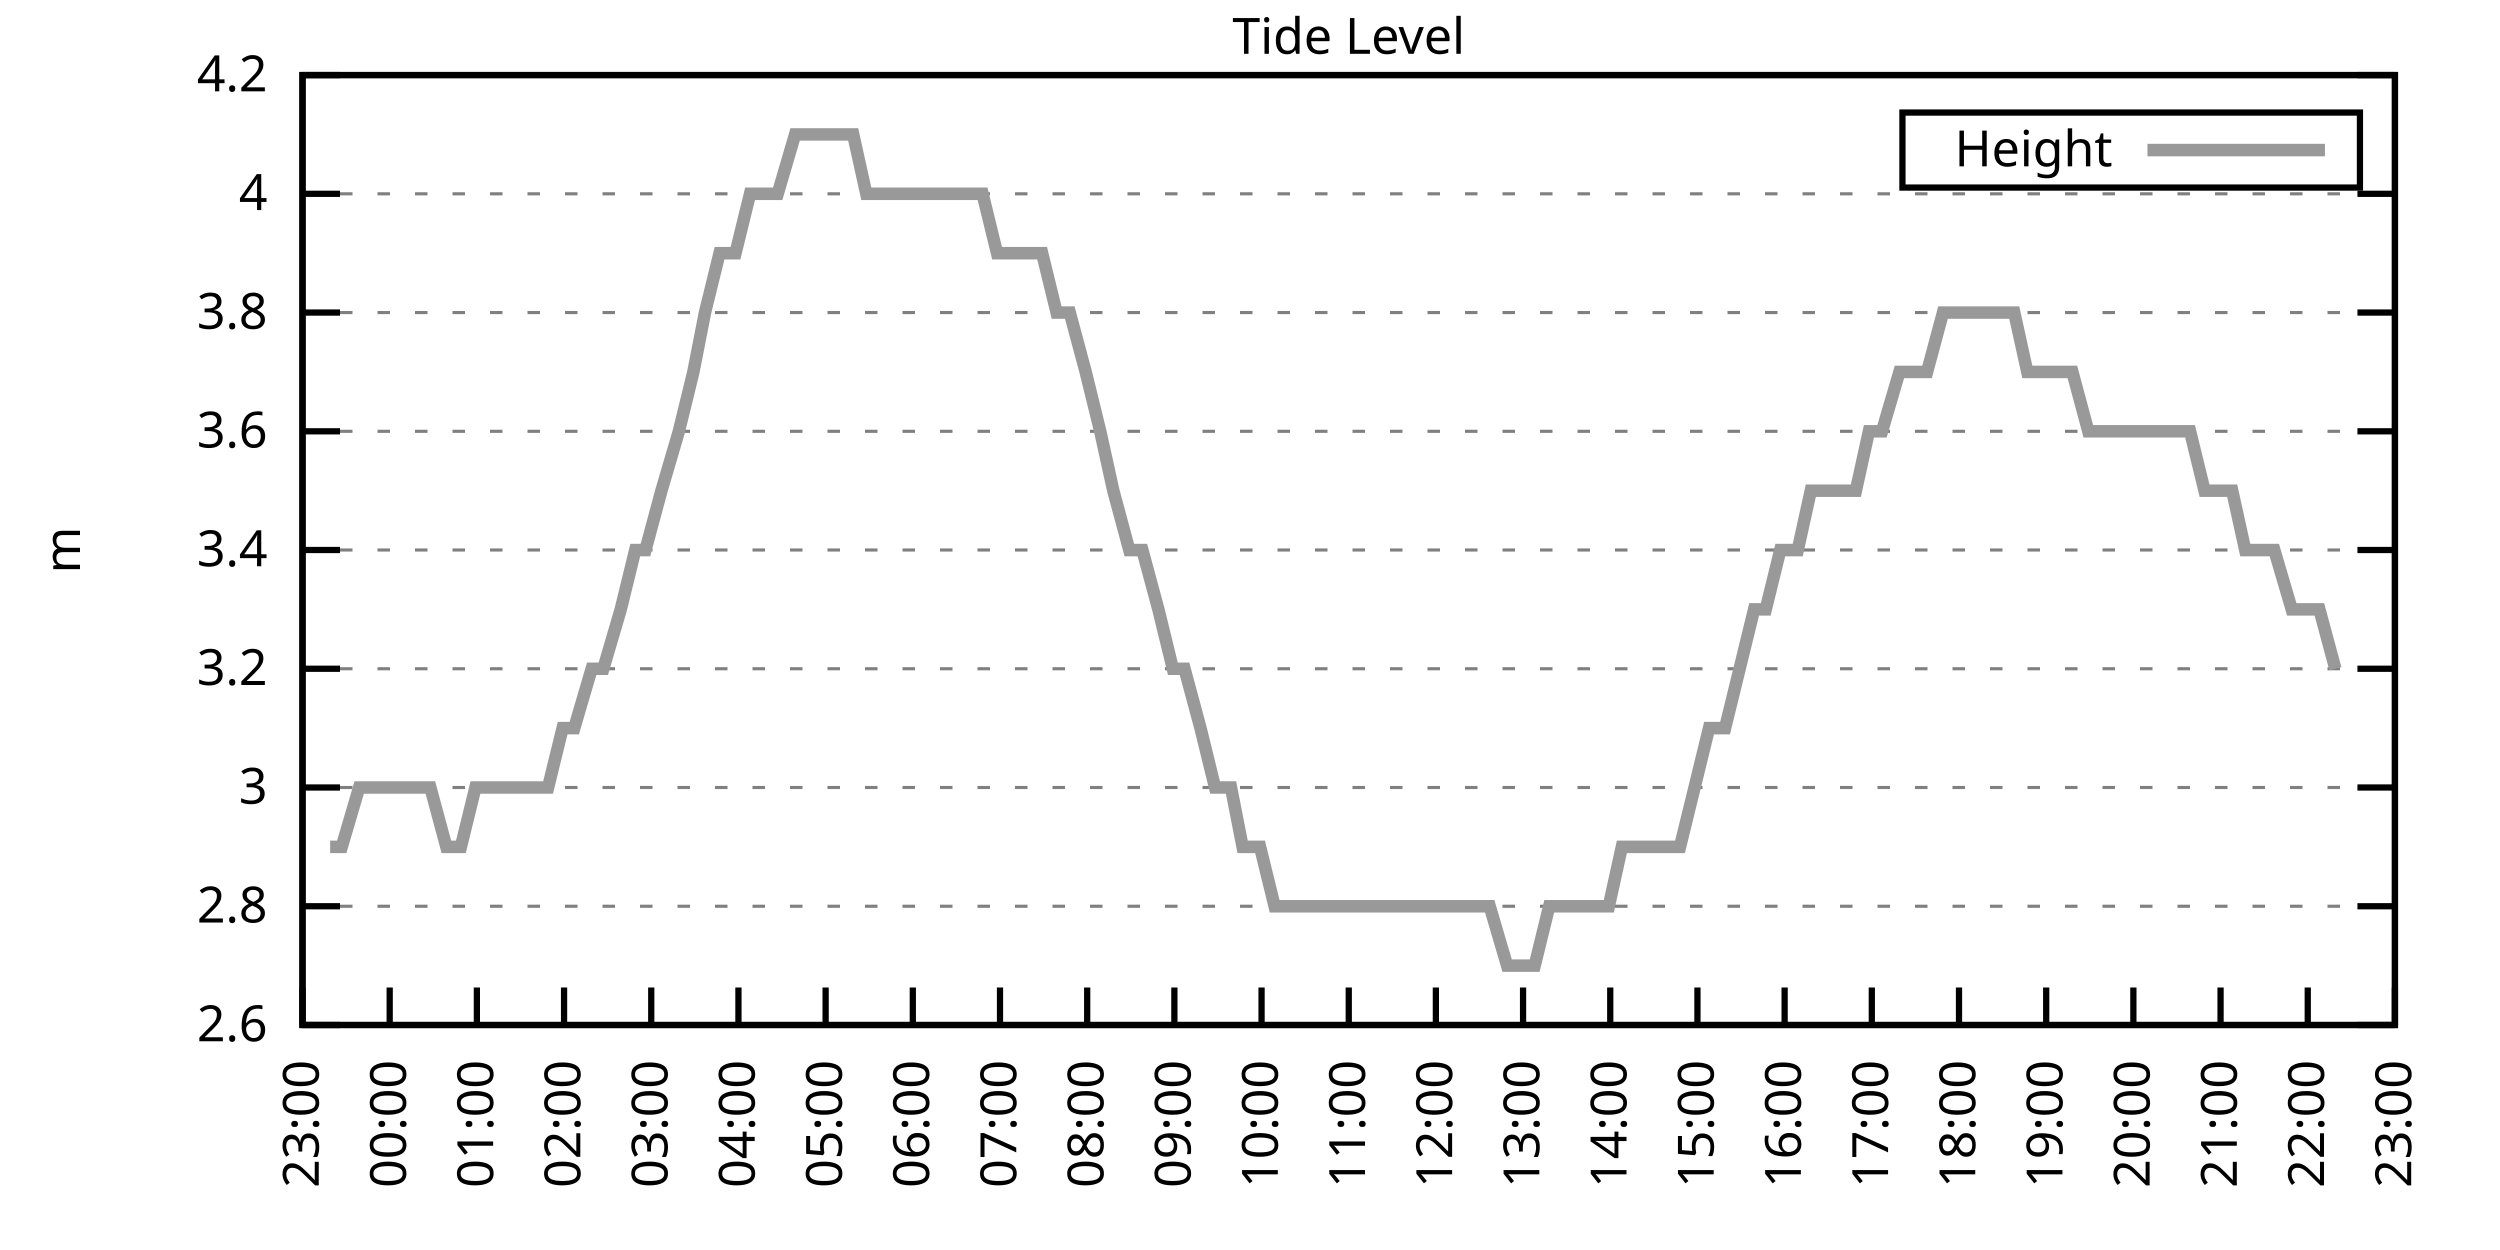
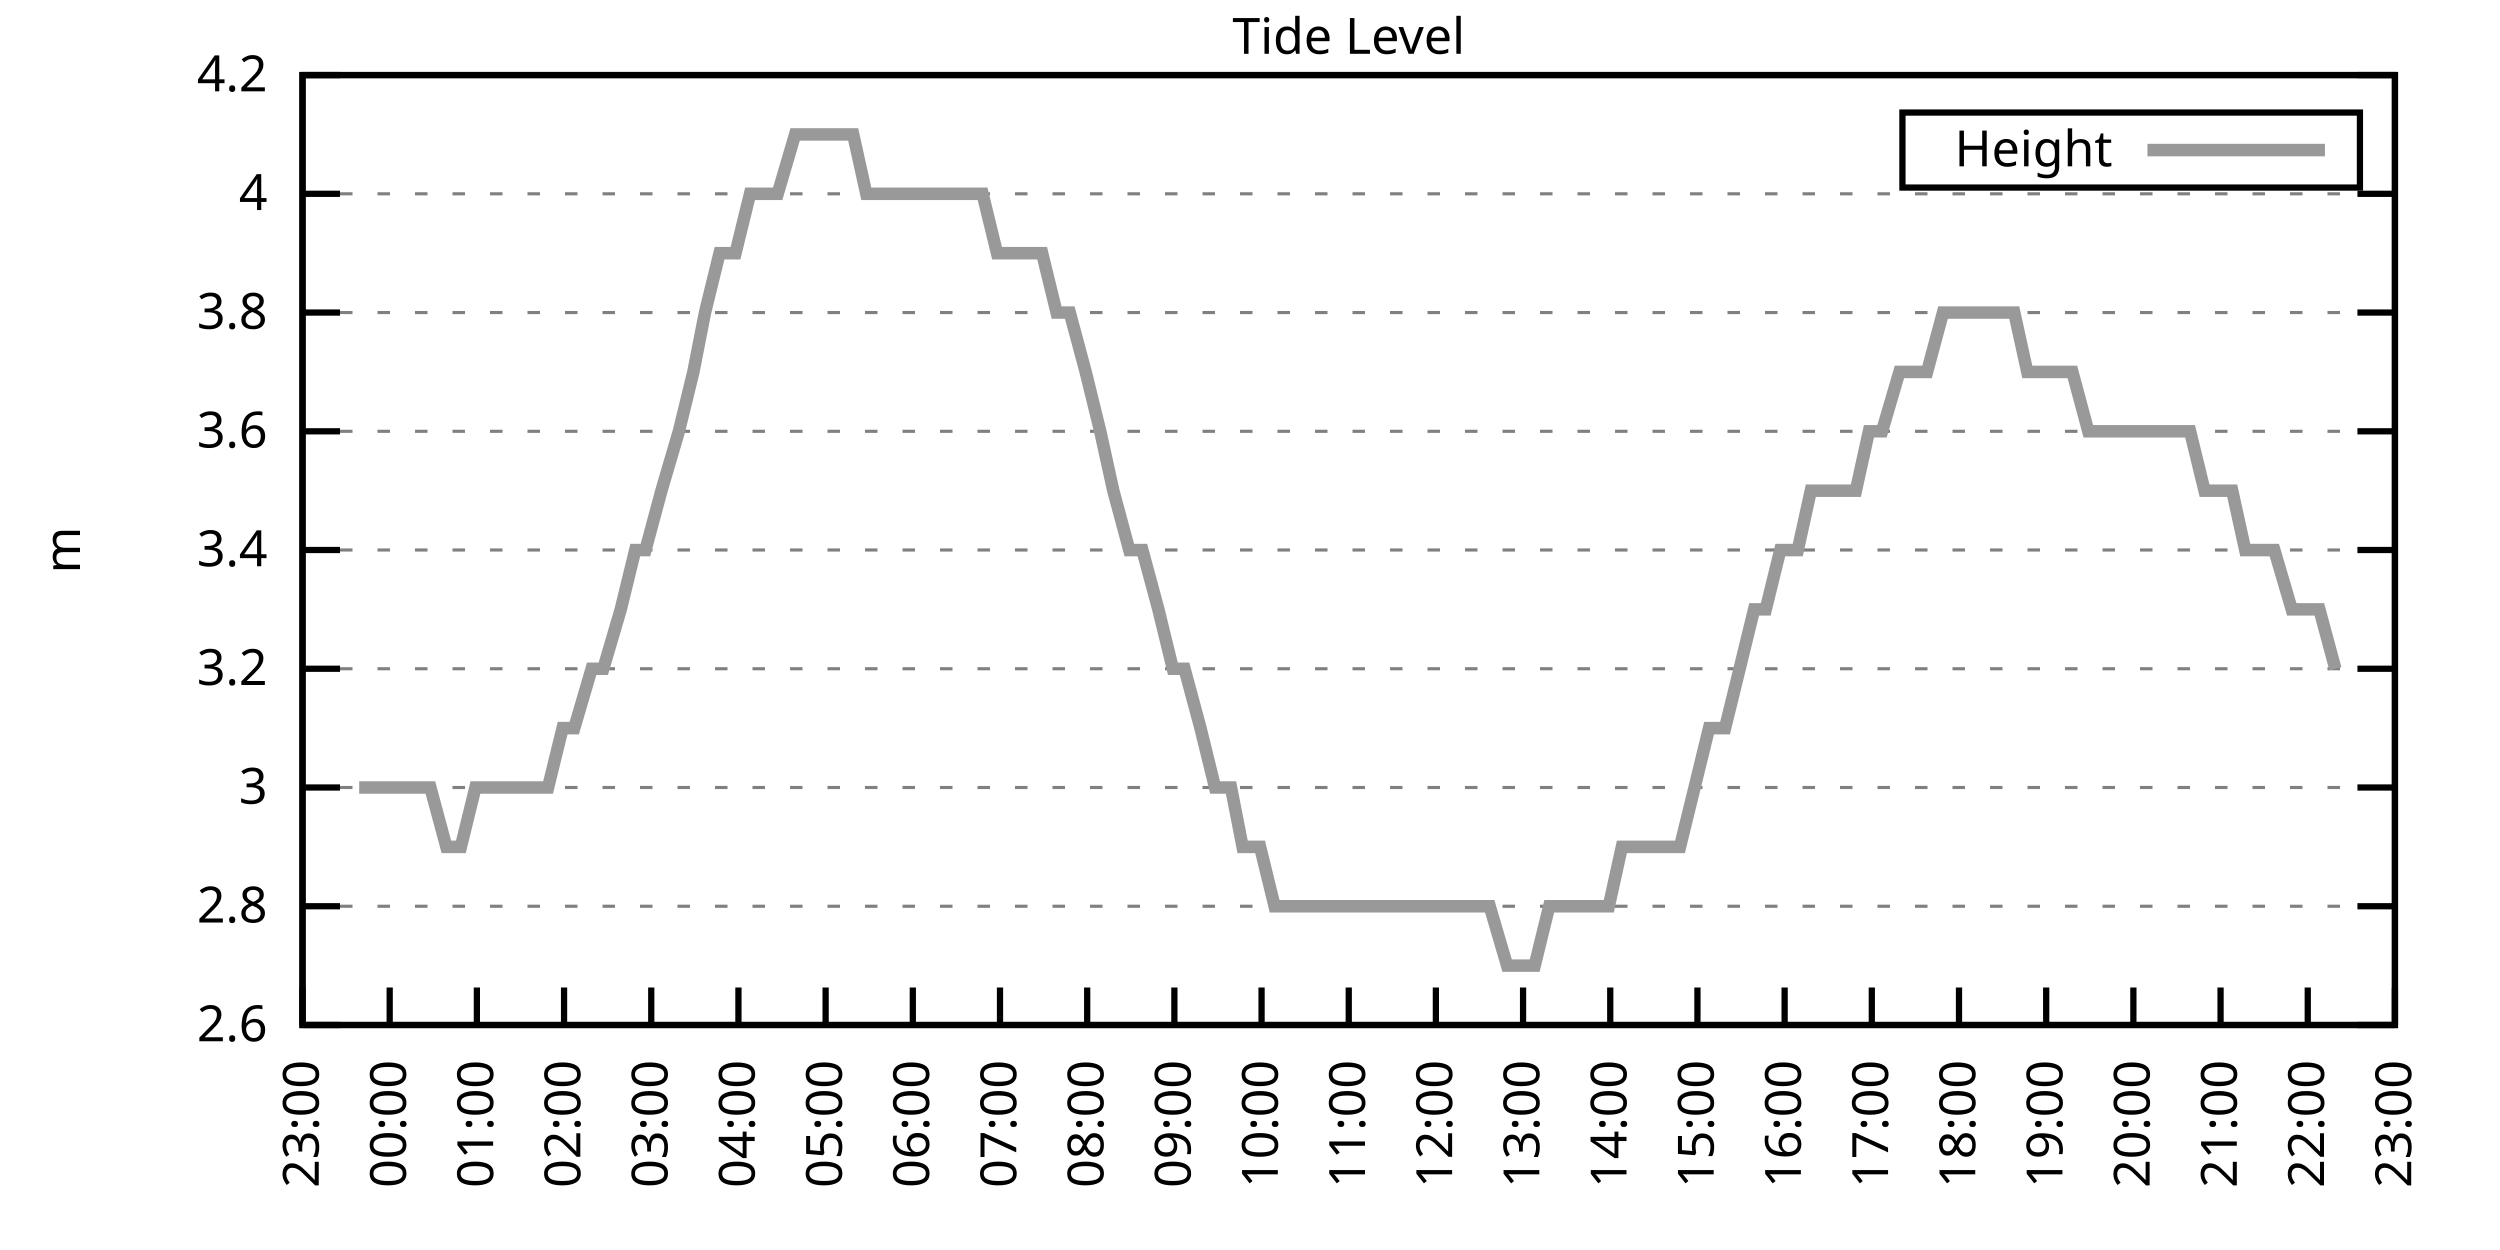
<svg xmlns="http://www.w3.org/2000/svg" xmlns:xlink="http://www.w3.org/1999/xlink" width="400" height="200" viewBox="0 0 400 200">
  <g id="gnuplot_canvas">
    <rect x="0" y="0" width="400" height="200" fill="none" />
    <defs>
      <circle id="gpDot" r="0.5" stroke-width="0.5" stroke="currentColor" />
      <path id="gpPt0" stroke-width="0.333" stroke="currentColor" d="M-1,0 h2 M0,-1 v2" />
      <path id="gpPt1" stroke-width="0.333" stroke="currentColor" d="M-1,-1 L1,1 M1,-1 L-1,1" />
      <path id="gpPt2" stroke-width="0.333" stroke="currentColor" d="M-1,0 L1,0 M0,-1 L0,1 M-1,-1 L1,1 M-1,1 L1,-1" />
      <rect id="gpPt3" stroke-width="0.333" stroke="currentColor" x="-1" y="-1" width="2" height="2" />
      <rect id="gpPt4" stroke-width="0.333" stroke="currentColor" fill="currentColor" x="-1" y="-1" width="2" height="2" />
      <circle id="gpPt5" stroke-width="0.333" stroke="currentColor" cx="0" cy="0" r="1" />
      <use xlink:href="#gpPt5" id="gpPt6" fill="currentColor" stroke="none" />
      <path id="gpPt7" stroke-width="0.333" stroke="currentColor" d="M0,-1.33 L-1.33,0.67 L1.33,0.67 z" />
      <use xlink:href="#gpPt7" id="gpPt8" fill="currentColor" stroke="none" />
      <use xlink:href="#gpPt7" id="gpPt9" stroke="currentColor" transform="rotate(180)" />
      <use xlink:href="#gpPt9" id="gpPt10" fill="currentColor" stroke="none" />
      <use xlink:href="#gpPt3" id="gpPt11" stroke="currentColor" transform="rotate(45)" />
      <use xlink:href="#gpPt11" id="gpPt12" fill="currentColor" stroke="none" />
      <path id="gpPt13" stroke-width="0.333" stroke="currentColor" d="M0,1.330 L1.265,0.411 L0.782,-1.067 L-0.782,-1.076 L-1.265,0.411 z" />
      <use xlink:href="#gpPt13" id="gpPt14" fill="currentColor" stroke="none" />
      <filter id="textbox" filterUnits="objectBoundingBox" x="0" y="0" height="1" width="1">
        <feFlood flood-color="white" flood-opacity="1" result="bgnd" />
        <feComposite in="SourceGraphic" in2="bgnd" operator="atop" />
      </filter>
      <filter id="greybox" filterUnits="objectBoundingBox" x="0" y="0" height="1" width="1">
        <feFlood flood-color="lightgrey" flood-opacity="1" result="grey" />
        <feComposite in="SourceGraphic" in2="grey" operator="atop" />
      </filter>
    </defs>
    <g fill="none" color="white" stroke="currentColor" stroke-width="1.00" stroke-linecap="butt" stroke-linejoin="miter">
</g>
    <g fill="none" color="black" stroke="currentColor" stroke-width="1.00" stroke-linecap="butt" stroke-linejoin="miter">
      <g stroke="none" shape-rendering="crispEdges">
        <polygon fill="rgb(255, 255, 255)" points="48.40,164.00 383.18,164.00 383.18,12.02 48.40,12.02 " />
      </g>
    </g>
    <g fill="none" color="black" stroke="currentColor" stroke-width="1.00" stroke-linecap="butt" stroke-linejoin="miter">
</g>
    <g fill="none" color="black" stroke="black" stroke-width="0.50" stroke-linecap="butt" stroke-linejoin="miter">
</g>
    <g fill="none" color="gray" stroke="currentColor" stroke-width="0.50" stroke-linecap="butt" stroke-linejoin="miter">
      <path stroke="gray" stroke-dasharray="2,4" class="gridline" d="M48.40,164.00 L383.19,164.00  " />
    </g>
    <g fill="none" color="gray" stroke="gray" stroke-width="1.00" stroke-linecap="butt" stroke-linejoin="miter">
</g>
    <g fill="none" color="black" stroke="currentColor" stroke-width="1.00" stroke-linecap="butt" stroke-linejoin="miter">
      <path stroke="black" d="M48.40,164.00 L54.40,164.00 M383.19,164.00 L377.19,164.00  " />
      <g transform="translate(42.80,166.60)" stroke="none" fill="black" font-family="Sans" font-size="8.00" text-anchor="end">
        <text>
          <tspan font-family="Sans"> 2.6</tspan>
        </text>
      </g>
    </g>
    <g fill="none" color="black" stroke="currentColor" stroke-width="1.00" stroke-linecap="butt" stroke-linejoin="miter">
</g>
    <g fill="none" color="black" stroke="black" stroke-width="0.50" stroke-linecap="butt" stroke-linejoin="miter">
</g>
    <g fill="none" color="gray" stroke="currentColor" stroke-width="0.50" stroke-linecap="butt" stroke-linejoin="miter">
      <path stroke="gray" stroke-dasharray="2,4" class="gridline" d="M48.40,145.00 L383.19,145.00  " />
    </g>
    <g fill="none" color="gray" stroke="gray" stroke-width="1.00" stroke-linecap="butt" stroke-linejoin="miter">
</g>
    <g fill="none" color="black" stroke="currentColor" stroke-width="1.00" stroke-linecap="butt" stroke-linejoin="miter">
      <path stroke="black" d="M48.40,145.00 L54.40,145.00 M383.19,145.00 L377.19,145.00  " />
      <g transform="translate(42.80,147.60)" stroke="none" fill="black" font-family="Sans" font-size="8.00" text-anchor="end">
        <text>
          <tspan font-family="Sans"> 2.8</tspan>
        </text>
      </g>
    </g>
    <g fill="none" color="black" stroke="currentColor" stroke-width="1.00" stroke-linecap="butt" stroke-linejoin="miter">
</g>
    <g fill="none" color="black" stroke="black" stroke-width="0.50" stroke-linecap="butt" stroke-linejoin="miter">
</g>
    <g fill="none" color="gray" stroke="currentColor" stroke-width="0.50" stroke-linecap="butt" stroke-linejoin="miter">
      <path stroke="gray" stroke-dasharray="2,4" class="gridline" d="M48.40,126.00 L383.19,126.00  " />
    </g>
    <g fill="none" color="gray" stroke="gray" stroke-width="1.00" stroke-linecap="butt" stroke-linejoin="miter">
</g>
    <g fill="none" color="black" stroke="currentColor" stroke-width="1.00" stroke-linecap="butt" stroke-linejoin="miter">
      <path stroke="black" d="M48.40,126.00 L54.40,126.00 M383.19,126.00 L377.19,126.00  " />
      <g transform="translate(42.80,128.60)" stroke="none" fill="black" font-family="Sans" font-size="8.00" text-anchor="end">
        <text>
          <tspan font-family="Sans"> 3</tspan>
        </text>
      </g>
    </g>
    <g fill="none" color="black" stroke="currentColor" stroke-width="1.00" stroke-linecap="butt" stroke-linejoin="miter">
</g>
    <g fill="none" color="black" stroke="black" stroke-width="0.50" stroke-linecap="butt" stroke-linejoin="miter">
</g>
    <g fill="none" color="gray" stroke="currentColor" stroke-width="0.50" stroke-linecap="butt" stroke-linejoin="miter">
      <path stroke="gray" stroke-dasharray="2,4" class="gridline" d="M48.40,107.00 L383.19,107.00  " />
    </g>
    <g fill="none" color="gray" stroke="gray" stroke-width="1.00" stroke-linecap="butt" stroke-linejoin="miter">
</g>
    <g fill="none" color="black" stroke="currentColor" stroke-width="1.00" stroke-linecap="butt" stroke-linejoin="miter">
      <path stroke="black" d="M48.40,107.00 L54.40,107.00 M383.19,107.00 L377.19,107.00  " />
      <g transform="translate(42.80,109.60)" stroke="none" fill="black" font-family="Sans" font-size="8.00" text-anchor="end">
        <text>
          <tspan font-family="Sans"> 3.2</tspan>
        </text>
      </g>
    </g>
    <g fill="none" color="black" stroke="currentColor" stroke-width="1.00" stroke-linecap="butt" stroke-linejoin="miter">
</g>
    <g fill="none" color="black" stroke="black" stroke-width="0.50" stroke-linecap="butt" stroke-linejoin="miter">
</g>
    <g fill="none" color="gray" stroke="currentColor" stroke-width="0.50" stroke-linecap="butt" stroke-linejoin="miter">
      <path stroke="gray" stroke-dasharray="2,4" class="gridline" d="M48.40,88.00 L383.19,88.00  " />
    </g>
    <g fill="none" color="gray" stroke="gray" stroke-width="1.00" stroke-linecap="butt" stroke-linejoin="miter">
</g>
    <g fill="none" color="black" stroke="currentColor" stroke-width="1.00" stroke-linecap="butt" stroke-linejoin="miter">
      <path stroke="black" d="M48.40,88.00 L54.40,88.00 M383.19,88.00 L377.19,88.00  " />
      <g transform="translate(42.80,90.60)" stroke="none" fill="black" font-family="Sans" font-size="8.00" text-anchor="end">
        <text>
          <tspan font-family="Sans"> 3.4</tspan>
        </text>
      </g>
    </g>
    <g fill="none" color="black" stroke="currentColor" stroke-width="1.00" stroke-linecap="butt" stroke-linejoin="miter">
</g>
    <g fill="none" color="black" stroke="black" stroke-width="0.50" stroke-linecap="butt" stroke-linejoin="miter">
</g>
    <g fill="none" color="gray" stroke="currentColor" stroke-width="0.50" stroke-linecap="butt" stroke-linejoin="miter">
      <path stroke="gray" stroke-dasharray="2,4" class="gridline" d="M48.40,69.01 L383.19,69.01  " />
    </g>
    <g fill="none" color="gray" stroke="gray" stroke-width="1.00" stroke-linecap="butt" stroke-linejoin="miter">
</g>
    <g fill="none" color="black" stroke="currentColor" stroke-width="1.00" stroke-linecap="butt" stroke-linejoin="miter">
      <path stroke="black" d="M48.40,69.01 L54.40,69.01 M383.19,69.01 L377.19,69.01  " />
      <g transform="translate(42.80,71.61)" stroke="none" fill="black" font-family="Sans" font-size="8.00" text-anchor="end">
        <text>
          <tspan font-family="Sans"> 3.6</tspan>
        </text>
      </g>
    </g>
    <g fill="none" color="black" stroke="currentColor" stroke-width="1.00" stroke-linecap="butt" stroke-linejoin="miter">
</g>
    <g fill="none" color="black" stroke="black" stroke-width="0.50" stroke-linecap="butt" stroke-linejoin="miter">
</g>
    <g fill="none" color="gray" stroke="currentColor" stroke-width="0.50" stroke-linecap="butt" stroke-linejoin="miter">
      <path stroke="gray" stroke-dasharray="2,4" class="gridline" d="M48.40,50.01 L383.19,50.01  " />
    </g>
    <g fill="none" color="gray" stroke="gray" stroke-width="1.00" stroke-linecap="butt" stroke-linejoin="miter">
</g>
    <g fill="none" color="black" stroke="currentColor" stroke-width="1.00" stroke-linecap="butt" stroke-linejoin="miter">
      <path stroke="black" d="M48.40,50.01 L54.40,50.01 M383.19,50.01 L377.19,50.01  " />
      <g transform="translate(42.80,52.61)" stroke="none" fill="black" font-family="Sans" font-size="8.00" text-anchor="end">
        <text>
          <tspan font-family="Sans"> 3.8</tspan>
        </text>
      </g>
    </g>
    <g fill="none" color="black" stroke="currentColor" stroke-width="1.00" stroke-linecap="butt" stroke-linejoin="miter">
</g>
    <g fill="none" color="black" stroke="black" stroke-width="0.50" stroke-linecap="butt" stroke-linejoin="miter">
</g>
    <g fill="none" color="gray" stroke="currentColor" stroke-width="0.50" stroke-linecap="butt" stroke-linejoin="miter">
      <path stroke="gray" stroke-dasharray="2,4" class="gridline" d="M48.40,31.01 L383.19,31.01  " />
    </g>
    <g fill="none" color="gray" stroke="gray" stroke-width="1.00" stroke-linecap="butt" stroke-linejoin="miter">
</g>
    <g fill="none" color="black" stroke="currentColor" stroke-width="1.00" stroke-linecap="butt" stroke-linejoin="miter">
      <path stroke="black" d="M48.40,31.01 L54.40,31.01 M383.19,31.01 L377.19,31.01  " />
      <g transform="translate(42.80,33.61)" stroke="none" fill="black" font-family="Sans" font-size="8.00" text-anchor="end">
        <text>
          <tspan font-family="Sans"> 4</tspan>
        </text>
      </g>
    </g>
    <g fill="none" color="black" stroke="currentColor" stroke-width="1.00" stroke-linecap="butt" stroke-linejoin="miter">
</g>
    <g fill="none" color="black" stroke="black" stroke-width="0.50" stroke-linecap="butt" stroke-linejoin="miter">
</g>
    <g fill="none" color="gray" stroke="currentColor" stroke-width="0.50" stroke-linecap="butt" stroke-linejoin="miter">
      <path stroke="gray" stroke-dasharray="2,4" class="gridline" d="M48.40,12.01 L383.19,12.01  " />
    </g>
    <g fill="none" color="gray" stroke="gray" stroke-width="1.00" stroke-linecap="butt" stroke-linejoin="miter">
</g>
    <g fill="none" color="black" stroke="currentColor" stroke-width="1.00" stroke-linecap="butt" stroke-linejoin="miter">
      <path stroke="black" d="M48.40,12.01 L54.40,12.01 M383.19,12.01 L377.19,12.01  " />
      <g transform="translate(42.80,14.61)" stroke="none" fill="black" font-family="Sans" font-size="8.00" text-anchor="end">
        <text>
          <tspan font-family="Sans"> 4.2</tspan>
        </text>
      </g>
    </g>
    <g fill="none" color="black" stroke="currentColor" stroke-width="1.00" stroke-linecap="butt" stroke-linejoin="miter">
      <path stroke="black" d="M48.40,164.00 L48.40,158.00  " />
      <g transform="translate(51.00,169.60) rotate(270.00)" stroke="none" fill="black" font-family="Sans" font-size="8.00" text-anchor="end">
        <text>
          <tspan font-family="Sans">23:00</tspan>
        </text>
      </g>
    </g>
    <g fill="none" color="black" stroke="currentColor" stroke-width="1.00" stroke-linecap="butt" stroke-linejoin="miter">
      <path stroke="black" d="M62.35,164.00 L62.35,158.00  " />
      <g transform="translate(64.95,169.60) rotate(270.00)" stroke="none" fill="black" font-family="Sans" font-size="8.00" text-anchor="end">
        <text>
          <tspan font-family="Sans">00:00</tspan>
        </text>
      </g>
    </g>
    <g fill="none" color="black" stroke="currentColor" stroke-width="1.00" stroke-linecap="butt" stroke-linejoin="miter">
      <path stroke="black" d="M76.30,164.00 L76.30,158.00  " />
      <g transform="translate(78.90,169.60) rotate(270.00)" stroke="none" fill="black" font-family="Sans" font-size="8.00" text-anchor="end">
        <text>
          <tspan font-family="Sans">01:00</tspan>
        </text>
      </g>
    </g>
    <g fill="none" color="black" stroke="currentColor" stroke-width="1.00" stroke-linecap="butt" stroke-linejoin="miter">
      <path stroke="black" d="M90.25,164.00 L90.25,158.00  " />
      <g transform="translate(92.85,169.60) rotate(270.00)" stroke="none" fill="black" font-family="Sans" font-size="8.00" text-anchor="end">
        <text>
          <tspan font-family="Sans">02:00</tspan>
        </text>
      </g>
    </g>
    <g fill="none" color="black" stroke="currentColor" stroke-width="1.00" stroke-linecap="butt" stroke-linejoin="miter">
      <path stroke="black" d="M104.20,164.00 L104.20,158.00  " />
      <g transform="translate(106.80,169.60) rotate(270.00)" stroke="none" fill="black" font-family="Sans" font-size="8.00" text-anchor="end">
        <text>
          <tspan font-family="Sans">03:00</tspan>
        </text>
      </g>
    </g>
    <g fill="none" color="black" stroke="currentColor" stroke-width="1.00" stroke-linecap="butt" stroke-linejoin="miter">
      <path stroke="black" d="M118.15,164.00 L118.15,158.00  " />
      <g transform="translate(120.75,169.60) rotate(270.00)" stroke="none" fill="black" font-family="Sans" font-size="8.00" text-anchor="end">
        <text>
          <tspan font-family="Sans">04:00</tspan>
        </text>
      </g>
    </g>
    <g fill="none" color="black" stroke="currentColor" stroke-width="1.00" stroke-linecap="butt" stroke-linejoin="miter">
      <path stroke="black" d="M132.10,164.00 L132.10,158.00  " />
      <g transform="translate(134.70,169.60) rotate(270.00)" stroke="none" fill="black" font-family="Sans" font-size="8.00" text-anchor="end">
        <text>
          <tspan font-family="Sans">05:00</tspan>
        </text>
      </g>
    </g>
    <g fill="none" color="black" stroke="currentColor" stroke-width="1.00" stroke-linecap="butt" stroke-linejoin="miter">
      <path stroke="black" d="M146.05,164.00 L146.05,158.00  " />
      <g transform="translate(148.65,169.60) rotate(270.00)" stroke="none" fill="black" font-family="Sans" font-size="8.00" text-anchor="end">
        <text>
          <tspan font-family="Sans">06:00</tspan>
        </text>
      </g>
    </g>
    <g fill="none" color="black" stroke="currentColor" stroke-width="1.00" stroke-linecap="butt" stroke-linejoin="miter">
      <path stroke="black" d="M160.00,164.00 L160.00,158.00  " />
      <g transform="translate(162.60,169.60) rotate(270.00)" stroke="none" fill="black" font-family="Sans" font-size="8.00" text-anchor="end">
        <text>
          <tspan font-family="Sans">07:00</tspan>
        </text>
      </g>
    </g>
    <g fill="none" color="black" stroke="currentColor" stroke-width="1.00" stroke-linecap="butt" stroke-linejoin="miter">
      <path stroke="black" d="M173.95,164.00 L173.95,158.00  " />
      <g transform="translate(176.55,169.60) rotate(270.00)" stroke="none" fill="black" font-family="Sans" font-size="8.00" text-anchor="end">
        <text>
          <tspan font-family="Sans">08:00</tspan>
        </text>
      </g>
    </g>
    <g fill="none" color="black" stroke="currentColor" stroke-width="1.00" stroke-linecap="butt" stroke-linejoin="miter">
      <path stroke="black" d="M187.90,164.00 L187.90,158.00  " />
      <g transform="translate(190.50,169.60) rotate(270.00)" stroke="none" fill="black" font-family="Sans" font-size="8.00" text-anchor="end">
        <text>
          <tspan font-family="Sans">09:00</tspan>
        </text>
      </g>
    </g>
    <g fill="none" color="black" stroke="currentColor" stroke-width="1.00" stroke-linecap="butt" stroke-linejoin="miter">
      <path stroke="black" d="M201.85,164.00 L201.85,158.00  " />
      <g transform="translate(204.45,169.60) rotate(270.00)" stroke="none" fill="black" font-family="Sans" font-size="8.00" text-anchor="end">
        <text>
          <tspan font-family="Sans">10:00</tspan>
        </text>
      </g>
    </g>
    <g fill="none" color="black" stroke="currentColor" stroke-width="1.00" stroke-linecap="butt" stroke-linejoin="miter">
      <path stroke="black" d="M215.80,164.00 L215.80,158.00  " />
      <g transform="translate(218.40,169.60) rotate(270.00)" stroke="none" fill="black" font-family="Sans" font-size="8.00" text-anchor="end">
        <text>
          <tspan font-family="Sans">11:00</tspan>
        </text>
      </g>
    </g>
    <g fill="none" color="black" stroke="currentColor" stroke-width="1.00" stroke-linecap="butt" stroke-linejoin="miter">
      <path stroke="black" d="M229.74,164.00 L229.74,158.00  " />
      <g transform="translate(232.34,169.60) rotate(270.00)" stroke="none" fill="black" font-family="Sans" font-size="8.00" text-anchor="end">
        <text>
          <tspan font-family="Sans">12:00</tspan>
        </text>
      </g>
    </g>
    <g fill="none" color="black" stroke="currentColor" stroke-width="1.00" stroke-linecap="butt" stroke-linejoin="miter">
      <path stroke="black" d="M243.69,164.00 L243.69,158.00  " />
      <g transform="translate(246.29,169.60) rotate(270.00)" stroke="none" fill="black" font-family="Sans" font-size="8.00" text-anchor="end">
        <text>
          <tspan font-family="Sans">13:00</tspan>
        </text>
      </g>
    </g>
    <g fill="none" color="black" stroke="currentColor" stroke-width="1.00" stroke-linecap="butt" stroke-linejoin="miter">
      <path stroke="black" d="M257.64,164.00 L257.64,158.00  " />
      <g transform="translate(260.24,169.60) rotate(270.00)" stroke="none" fill="black" font-family="Sans" font-size="8.00" text-anchor="end">
        <text>
          <tspan font-family="Sans">14:00</tspan>
        </text>
      </g>
    </g>
    <g fill="none" color="black" stroke="currentColor" stroke-width="1.00" stroke-linecap="butt" stroke-linejoin="miter">
      <path stroke="black" d="M271.59,164.00 L271.59,158.00  " />
      <g transform="translate(274.19,169.60) rotate(270.00)" stroke="none" fill="black" font-family="Sans" font-size="8.00" text-anchor="end">
        <text>
          <tspan font-family="Sans">15:00</tspan>
        </text>
      </g>
    </g>
    <g fill="none" color="black" stroke="currentColor" stroke-width="1.00" stroke-linecap="butt" stroke-linejoin="miter">
      <path stroke="black" d="M285.54,164.00 L285.54,158.00  " />
      <g transform="translate(288.14,169.60) rotate(270.00)" stroke="none" fill="black" font-family="Sans" font-size="8.00" text-anchor="end">
        <text>
          <tspan font-family="Sans">16:00</tspan>
        </text>
      </g>
    </g>
    <g fill="none" color="black" stroke="currentColor" stroke-width="1.00" stroke-linecap="butt" stroke-linejoin="miter">
      <path stroke="black" d="M299.49,164.00 L299.49,158.00  " />
      <g transform="translate(302.09,169.60) rotate(270.00)" stroke="none" fill="black" font-family="Sans" font-size="8.00" text-anchor="end">
        <text>
          <tspan font-family="Sans">17:00</tspan>
        </text>
      </g>
    </g>
    <g fill="none" color="black" stroke="currentColor" stroke-width="1.00" stroke-linecap="butt" stroke-linejoin="miter">
      <path stroke="black" d="M313.44,164.00 L313.44,158.00  " />
      <g transform="translate(316.04,169.60) rotate(270.00)" stroke="none" fill="black" font-family="Sans" font-size="8.00" text-anchor="end">
        <text>
          <tspan font-family="Sans">18:00</tspan>
        </text>
      </g>
    </g>
    <g fill="none" color="black" stroke="currentColor" stroke-width="1.00" stroke-linecap="butt" stroke-linejoin="miter">
      <path stroke="black" d="M327.39,164.00 L327.39,158.00  " />
      <g transform="translate(329.99,169.60) rotate(270.00)" stroke="none" fill="black" font-family="Sans" font-size="8.00" text-anchor="end">
        <text>
          <tspan font-family="Sans">19:00</tspan>
        </text>
      </g>
    </g>
    <g fill="none" color="black" stroke="currentColor" stroke-width="1.00" stroke-linecap="butt" stroke-linejoin="miter">
      <path stroke="black" d="M341.34,164.00 L341.34,158.00  " />
      <g transform="translate(343.94,169.60) rotate(270.00)" stroke="none" fill="black" font-family="Sans" font-size="8.00" text-anchor="end">
        <text>
          <tspan font-family="Sans">20:00</tspan>
        </text>
      </g>
    </g>
    <g fill="none" color="black" stroke="currentColor" stroke-width="1.00" stroke-linecap="butt" stroke-linejoin="miter">
      <path stroke="black" d="M355.29,164.00 L355.29,158.00  " />
      <g transform="translate(357.89,169.60) rotate(270.00)" stroke="none" fill="black" font-family="Sans" font-size="8.00" text-anchor="end">
        <text>
          <tspan font-family="Sans">21:00</tspan>
        </text>
      </g>
    </g>
    <g fill="none" color="black" stroke="currentColor" stroke-width="1.00" stroke-linecap="butt" stroke-linejoin="miter">
      <path stroke="black" d="M369.24,164.00 L369.24,158.00  " />
      <g transform="translate(371.84,169.60) rotate(270.00)" stroke="none" fill="black" font-family="Sans" font-size="8.00" text-anchor="end">
        <text>
          <tspan font-family="Sans">22:00</tspan>
        </text>
      </g>
    </g>
    <g fill="none" color="black" stroke="currentColor" stroke-width="1.00" stroke-linecap="butt" stroke-linejoin="miter">
      <path stroke="black" d="M383.19,164.00 L383.19,158.00  " />
      <g transform="translate(385.79,169.60) rotate(270.00)" stroke="none" fill="black" font-family="Sans" font-size="8.00" text-anchor="end">
        <text>
          <tspan font-family="Sans">23:00</tspan>
        </text>
      </g>
    </g>
    <g fill="none" color="black" stroke="currentColor" stroke-width="1.00" stroke-linecap="butt" stroke-linejoin="miter">
</g>
    <g fill="none" color="black" stroke="currentColor" stroke-width="1.00" stroke-linecap="butt" stroke-linejoin="miter">
      <path stroke="black" d="M48.40,12.01 L48.40,164.00 L383.19,164.00 L383.19,12.01 L48.40,12.01 Z  " />
    </g>
    <g fill="none" color="black" stroke="currentColor" stroke-width="1.00" stroke-linecap="butt" stroke-linejoin="miter">
</g>
    <g fill="none" color="black" stroke="currentColor" stroke-width="1.00" stroke-linecap="butt" stroke-linejoin="miter">
      <path stroke="black" d="M304.39,30.01 L304.39,18.01 L377.59,18.01 L377.59,30.01 L304.39,30.01 Z  " />
    </g>
    <g id="Tide_level_plot_1">
      <g fill="none" color="white" stroke="black" stroke-width="2.00" stroke-linecap="butt" stroke-linejoin="miter">
</g>
      <g fill="none" color="black" stroke="currentColor" stroke-width="2.00" stroke-linecap="butt" stroke-linejoin="miter">
        <g transform="translate(337.99,26.61)" stroke="none" fill="black" font-family="Sans" font-size="8.00" text-anchor="end">
          <text>
            <tspan font-family="Sans">Height</tspan>
          </text>
        </g>
      </g>
      <g fill="none" color="black" stroke="currentColor" stroke-width="2.00" stroke-linecap="butt" stroke-linejoin="miter">
-         <path stroke="rgb(153, 153, 153)" d="M343.59,24.01 L371.99,24.01 M52.82,135.50 L54.68,135.50 L57.47,126.00 L59.79,126.00 L61.88,126.00 L63.98,126.00   L66.53,126.00 L68.86,126.00 L71.42,135.50 L73.74,135.50 L76.07,126.00 L77.93,126.00 L80.25,126.00 L83.04,126.00   L85.37,126.00 L87.69,126.00 L90.02,116.50 L91.88,116.50 L94.67,107.00 L96.53,107.00 L99.32,97.50 L101.64,88.01   L103.27,88.01 L105.83,78.51 L108.62,69.01 L110.94,59.51 L112.80,50.01 L115.13,40.51 L117.68,40.51 L120.01,31.01   L122.10,31.01 L124.43,31.01 L127.22,21.51 L129.08,21.51 L134.19,21.51 L136.51,21.51 L138.61,31.01 L140.70,31.01   L143.49,31.01 L145.81,31.01 L147.91,31.01 L150.46,31.01 L152.56,31.01 L155.11,31.01 L157.21,31.01 L159.53,40.51   L161.62,40.51 L164.41,40.51 L166.74,40.51 L169.06,50.01 L171.16,50.01 L173.71,59.51 L176.04,69.01 L178.13,78.51   L180.69,88.01 L182.78,88.01 L185.34,97.50 L187.66,107.00 L189.52,107.00 L192.08,116.50 L194.41,126.00 L196.96,126.00   L198.82,135.50 L201.61,135.50 L203.94,145.00 L205.57,145.00 L208.12,145.00 L210.91,145.00 L213.24,145.00 L215.33,145.00   L216.96,145.00 L220.21,145.00 L222.07,145.00 L224.86,145.00 L227.19,145.00 L229.28,145.00 L231.84,145.00 L234.16,145.00   L236.49,145.00 L238.35,145.00 L241.14,154.50 L243.23,154.50 L245.55,154.50 L247.88,145.00 L249.97,145.00 L252.76,145.00   L254.85,145.00 L257.41,145.00 L259.50,135.50 L261.60,135.50 L264.39,135.50 L266.48,135.50 L268.80,135.50 L271.13,126.00   L273.45,116.50 L276.01,116.50 L278.34,107.00 L280.66,97.50 L282.52,97.50 L284.85,88.01 L287.64,88.01 L289.73,78.51   L292.29,78.51 L294.61,78.51 L296.94,78.51 L299.03,69.01 L301.12,69.01 L303.91,59.51 L305.77,59.51 L308.33,59.51   L310.88,50.01 L312.74,50.01 L315.53,50.01 L317.86,50.01 L319.95,50.01 L322.28,50.01 L324.37,59.51 L327.16,59.51   L329.48,59.51 L331.58,59.51 L334.13,69.01 L336.46,69.01 L338.55,69.01 L340.88,69.01 L343.43,69.01 L345.76,69.01   L347.85,69.01 L350.41,69.01 L352.73,78.51 L354.83,78.51 L357.15,78.51 L359.24,88.01 L362.03,88.01 L363.89,88.01   L366.68,97.50 L368.78,97.50 L371.10,97.50 L373.66,107.00  " />
+         <path stroke="rgb(153, 153, 153)" d="M343.59,24.01 L371.99,24.01 M57.47,126.00 L59.79,126.00 L61.88,126.00 L63.98,126.00 L66.53,126.00 L68.86,126.00   L71.42,135.50 L73.74,135.50 L76.07,126.00 L77.93,126.00 L80.25,126.00 L83.04,126.00 L85.37,126.00 L87.69,126.00   L90.02,116.50 L91.88,116.50 L94.67,107.00 L96.53,107.00 L99.32,97.50 L101.64,88.01 L103.27,88.01 L105.83,78.51   L108.62,69.01 L110.94,59.51 L112.80,50.01 L115.13,40.51 L117.68,40.51 L120.01,31.01 L122.10,31.01 L124.43,31.01   L127.22,21.51 L129.08,21.51 L134.19,21.51 L136.51,21.51 L138.61,31.01 L140.70,31.01 L143.49,31.01 L145.81,31.01   L147.91,31.01 L150.46,31.01 L152.56,31.01 L155.11,31.01 L157.21,31.01 L159.53,40.51 L161.62,40.51 L164.41,40.51   L166.74,40.51 L169.06,50.01 L171.16,50.01 L173.71,59.51 L176.04,69.01 L178.13,78.51 L180.69,88.01 L182.78,88.01   L185.34,97.50 L187.66,107.00 L189.52,107.00 L192.08,116.50 L194.41,126.00 L196.96,126.00 L198.82,135.50 L201.61,135.50   L203.94,145.00 L205.57,145.00 L208.12,145.00 L210.91,145.00 L213.24,145.00 L215.33,145.00 L216.96,145.00 L220.21,145.00   L222.07,145.00 L224.86,145.00 L227.19,145.00 L229.28,145.00 L231.84,145.00 L234.16,145.00 L236.49,145.00 L238.35,145.00   L241.14,154.50 L243.23,154.50 L245.55,154.50 L247.88,145.00 L249.97,145.00 L252.76,145.00 L254.85,145.00 L257.41,145.00   L259.50,135.50 L261.60,135.50 L264.39,135.50 L266.48,135.50 L268.80,135.50 L271.13,126.00 L273.45,116.50 L276.01,116.50   L278.34,107.00 L280.66,97.50 L282.52,97.50 L284.85,88.01 L287.64,88.01 L289.73,78.51 L292.29,78.51 L294.61,78.51   L296.94,78.51 L299.03,69.01 L301.12,69.01 L303.91,59.51 L305.77,59.51 L308.33,59.51 L310.88,50.01 L312.74,50.01   L315.53,50.01 L317.86,50.01 L319.95,50.01 L322.28,50.01 L324.37,59.51 L327.16,59.51 L329.48,59.51 L331.58,59.51   L334.13,69.01 L336.46,69.01 L338.55,69.01 L340.88,69.01 L343.43,69.01 L345.76,69.01 L347.85,69.01 L350.41,69.01   L352.73,78.51 L354.83,78.51 L357.15,78.51 L359.24,88.01 L362.03,88.01 L363.89,88.01 L366.68,97.50 L368.78,97.50   L371.10,97.50 L373.66,107.00  " />
      </g>
    </g>
    <g fill="none" color="black" stroke="currentColor" stroke-width="2.00" stroke-linecap="butt" stroke-linejoin="miter">
</g>
    <g fill="none" color="black" stroke="black" stroke-width="1.00" stroke-linecap="butt" stroke-linejoin="miter">
</g>
    <g fill="none" color="black" stroke="currentColor" stroke-width="1.00" stroke-linecap="butt" stroke-linejoin="miter">
      <path stroke="black" d="M48.40,12.01 L48.40,164.00 L383.19,164.00 L383.19,12.01 L48.40,12.01 Z  " />
      <g transform="translate(12.80,88.01) rotate(270.00)" stroke="none" fill="black" font-family="Sans" font-size="8.00" text-anchor="middle">
        <text>
          <tspan font-family="Sans">m</tspan>
        </text>
      </g>
    </g>
    <g fill="none" color="black" stroke="currentColor" stroke-width="1.00" stroke-linecap="butt" stroke-linejoin="miter">
</g>
    <g fill="none" color="black" stroke="currentColor" stroke-width="1.00" stroke-linecap="butt" stroke-linejoin="miter">
      <g transform="translate(215.79,8.61)" stroke="none" fill="black" font-family="Sans" font-size="8.00" text-anchor="middle">
        <text>
          <tspan font-family="Sans">Tide Level</tspan>
        </text>
      </g>
    </g>
    <g fill="none" color="black" stroke="currentColor" stroke-width="1.00" stroke-linecap="butt" stroke-linejoin="miter">
</g>
  </g>
</svg>
